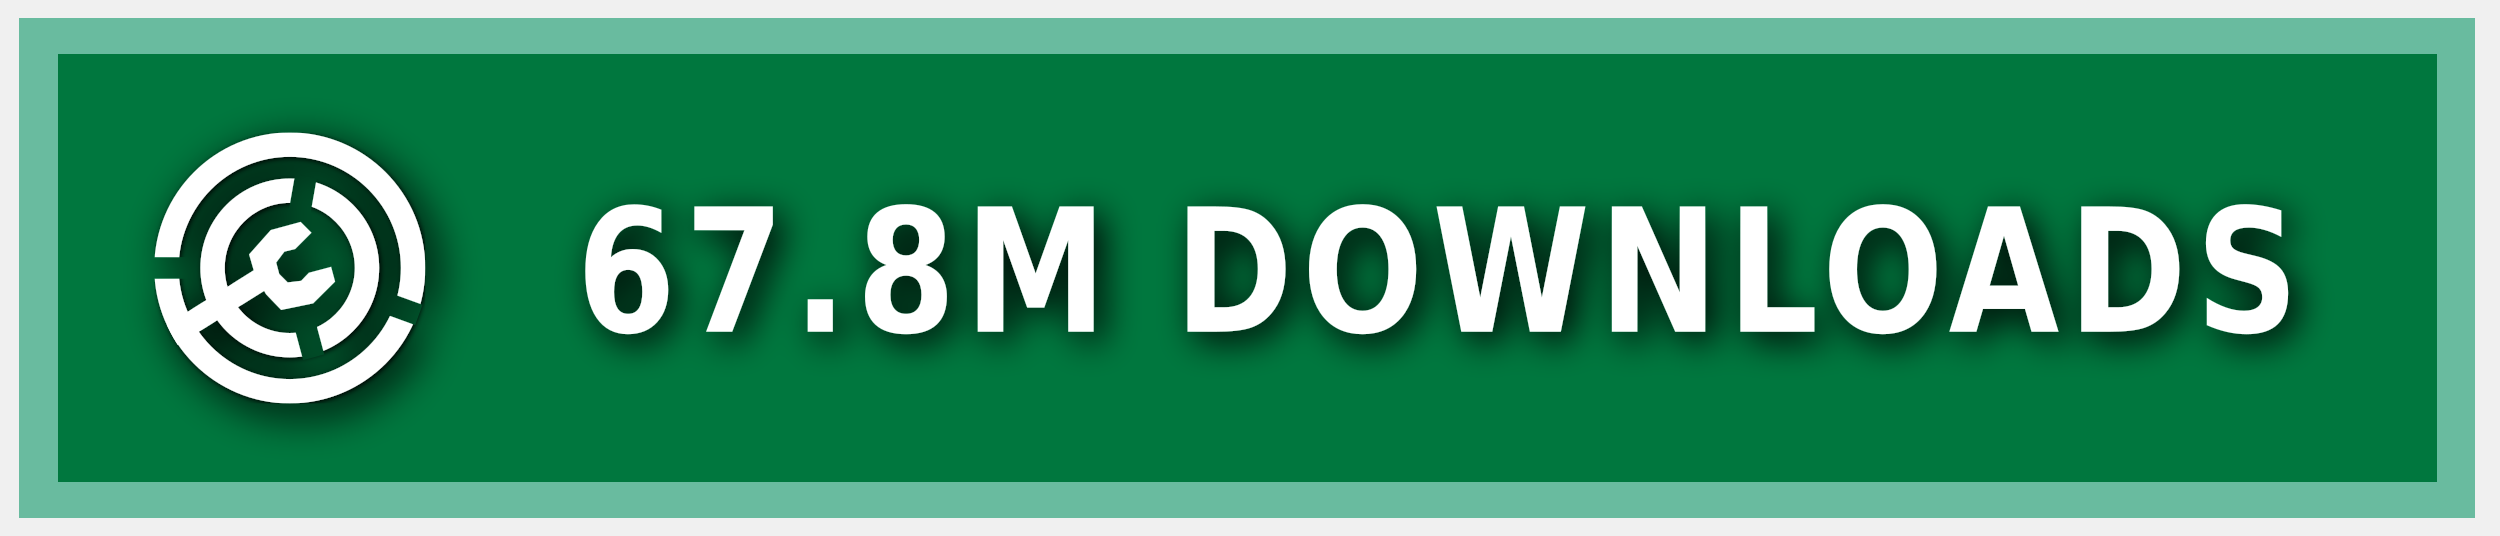
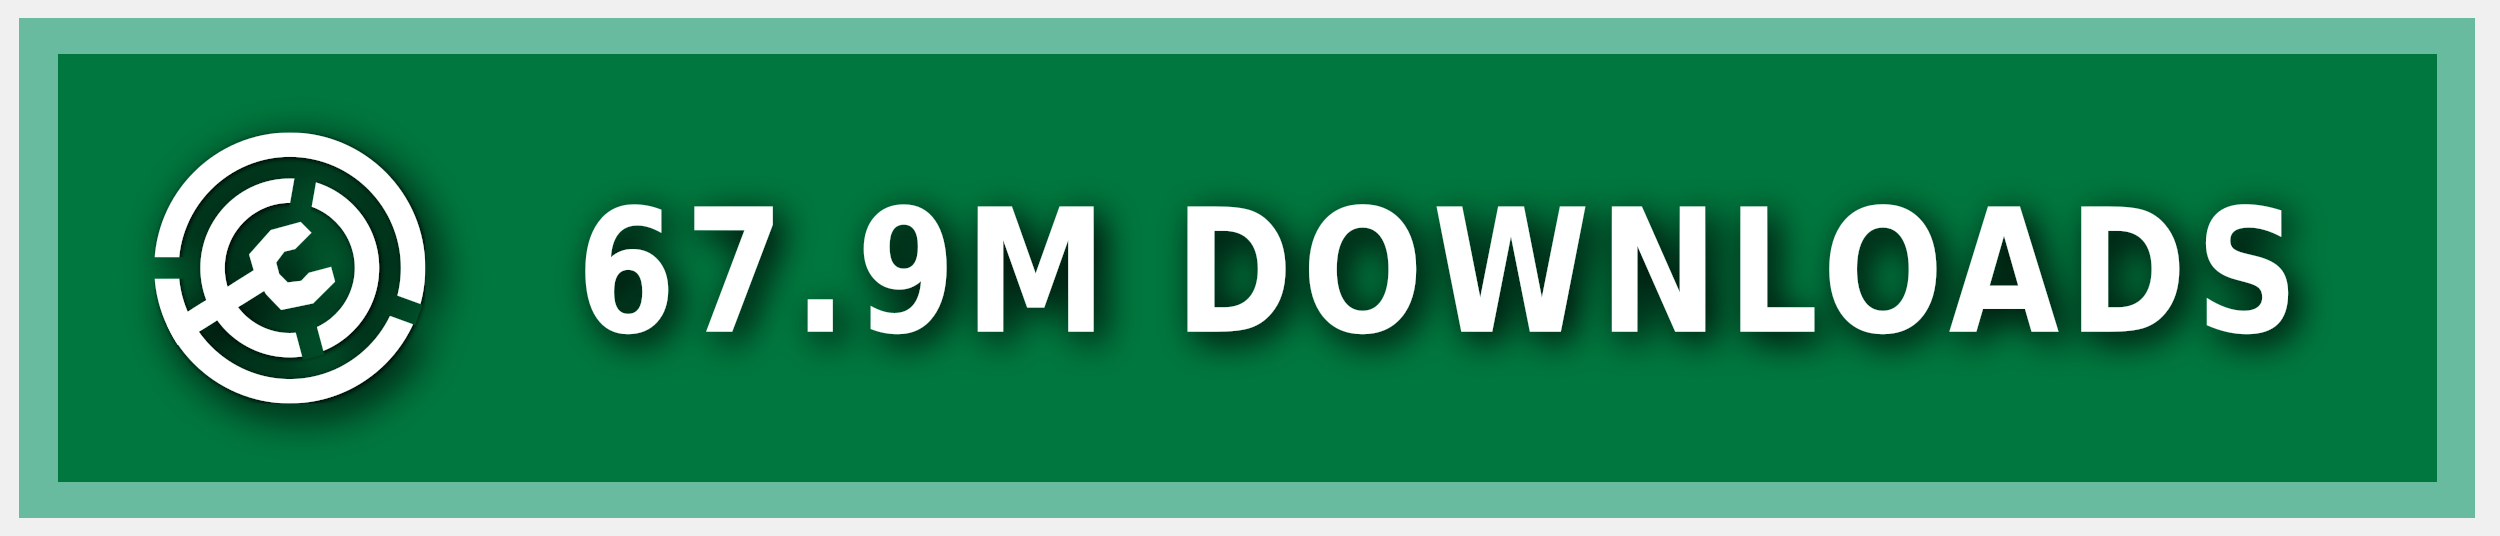
<svg xmlns="http://www.w3.org/2000/svg" xmlns:ns1="https://boxy-svg.com" width="140" height="30" role="img" aria-label="MODRINTH">
  <style> g:not(.noshadow) { filter: drop-shadow(0.5px 0.5px 1.0px black); } </style>
  <defs>
    <ns1:guide x="121.656" y="10.118" angle="90" />
    <ns1:guide x="127.198" y="17.628" angle="90" />
    <ns1:guide x="8.199" y="-3.08" angle="0" />
    <ns1:guide x="20.449" y="-4.101" angle="0" />
    <ns1:guide x="121.656" y="10.118" angle="90" />
    <ns1:guide x="127.198" y="17.628" angle="90" />
    <ns1:guide x="8.199" y="-3.08" angle="0" />
    <ns1:guide x="20.449" y="-4.101" angle="0" />
  </defs>
  <g class="noshadow" shape-rendering="crispEdges" style="" transform="matrix(1.074564, 0, 0, 1, 0, 0)">
    <rect x="1" y="1" width="128" height="28" style="fill: #00954E;" />
    <rect x="1" y="1" width="128" height="28" style="fill: rgba(0, 0, 0, 0.2);" />
    <rect x="2" y="2" width="126" height="26" style="fill: none; stroke-width:2px; stroke: rgba(211, 255, 255, 0.5);" />
  </g>
  <g fill-rule="evenodd" stroke-linejoin="round" stroke-miterlimit="1.5" clip-rule="evenodd" transform="matrix(1.2, 0, 0, 1.2, -1.2, -1.5)">
    <path fill="none" d="M 8.199 7.432 L 20.846 7.432 L 20.846 20.079 L 8.199 20.079 L 8.199 7.432 Z" style="" />
    <g clip-path="url(#a)" transform="matrix(0.126469, 0, 0, 0.126469, 8.198999, 7.431019)" style="">
      <path fill="#ffffff" d="M50 17c18.207 0 32.988 14.787 32.988 33S68.207 83 50 83 17.012 68.213 17.012 50 31.793 17 50 17Zm0 9c13.24 0 23.988 10.755 23.988 24S63.24 74 50 74 26.012 63.245 26.012 50 36.76 26 50 26Z" />
    </g>
    <g clip-path="url(#b)" transform="matrix(0.126469, 0, 0, 0.126469, 8.198999, 7.431019)" style="">
      <path fill="#ffffff" d="M50 0c27.596 0 50 22.404 50 50s-22.404 50-50 50S0 77.596 0 50 22.404 0 50 0Zm0 9c22.629 0 41 18.371 41 41S72.629 91 50 91 9 72.629 9 50 27.371 9 50 9Z" />
    </g>
    <g class="noshadow" clip-path="url(#c)" transform="matrix(0.112383, 0, 0, 0.122032, 8.268063, 7.737635)" style="">
      <path fill="none" stroke="#ffffff" stroke-width="9" d="M 50 50 L 5.171 75.882" />
    </g>
    <path fill="#ffffff" d="M 12.909 14.103 L 12.625 13.123 L 13.637 11.985 L 15.028 11.605 L 15.534 12.111 L 14.775 12.87 L 14.269 12.996 L 13.89 13.502 L 14.032 14.038 L 14.425 14.429 L 15.053 14.354 L 15.415 13.979 L 16.452 13.701 L 16.637 14.392 L 15.613 15.407 L 14.121 15.714 L 13.415 14.979 L 12.909 14.103 Z" style="" />
    <clipPath id="clip-1">
      <path d="M50 0c27.596 0 50 22.404 50 50s-22.404 50-50 50S0 77.596 0 50 22.404 0 50 0Zm0 39.549c5.768 0 10.451 4.683 10.451 10.451 0 5.768-4.683 10.451-10.451 10.451-5.768 0-10.451-4.683-10.451-10.451 0-5.768 4.683-10.451 10.451-10.451Z" />
    </clipPath>
    <g class="noshadow" clip-path="url(#clip-1)" transform="matrix(0.064459, 0.010209, -0.018807, 0.118741, -9.215255, -61.72825)" style="transform-origin: 27.985px 74.177px;">
      <path fill="none" stroke="#ffffff" stroke-width="9" d="M 49.29 67.75 L 6.679 80.603" style="" />
    </g>
  </g>
  <g>
    <clipPath id="a">
      <path fill-rule="evenodd" stroke-linejoin="round" stroke-miterlimit="1.5" clip-rule="evenodd" d="M100 0H0v100h100V0ZM46.002 49.295l.076 1.757 8.83 32.963 7.843-2.102-8.596-32.094 5.804-32.932-7.997-1.41-5.96 33.818Z" />
    </clipPath>
    <clipPath id="b">
      <path d="M0 0v46h50l1.368.241L99 63.578l-2.736 7.517L49.295 54H0v46h100V0H0Z" />
    </clipPath>
    <clipPath id="c">
      <path d="M50 0c27.596 0 50 22.404 50 50s-22.404 50-50 50S0 77.596 0 50 22.404 0 50 0Zm0 39.549c5.768 0 10.451 4.683 10.451 10.451 0 5.768-4.683 10.451-10.451 10.451-5.768 0-10.451-4.683-10.451-10.451 0-5.768 4.683-10.451 10.451-10.451Z" />
    </clipPath>
  </g>
  <g fill="#fff" text-anchor="middle" font-family="Verdana,Geneva,DejaVu Sans,sans-serif" text-rendering="geometricPrecision" font-size="100" transform="matrix(1, 0, 0, 1, 13, 0)">
-     <text style="font-size: 80px; font-weight: 700; white-space: pre;" transform="matrix(0.1, 0, 0, 0.120296, 0, -3.678133)" x="675" y="185" letter-spacing="5">67.8M DOWNLOADS</text>
+     <text style="font-size: 80px; font-weight: 700; white-space: pre;" transform="matrix(0.1, 0, 0, 0.120296, 0, -3.678133)" x="675" y="185" letter-spacing="5">67.9M DOWNLOADS</text>
  </g>
</svg>
